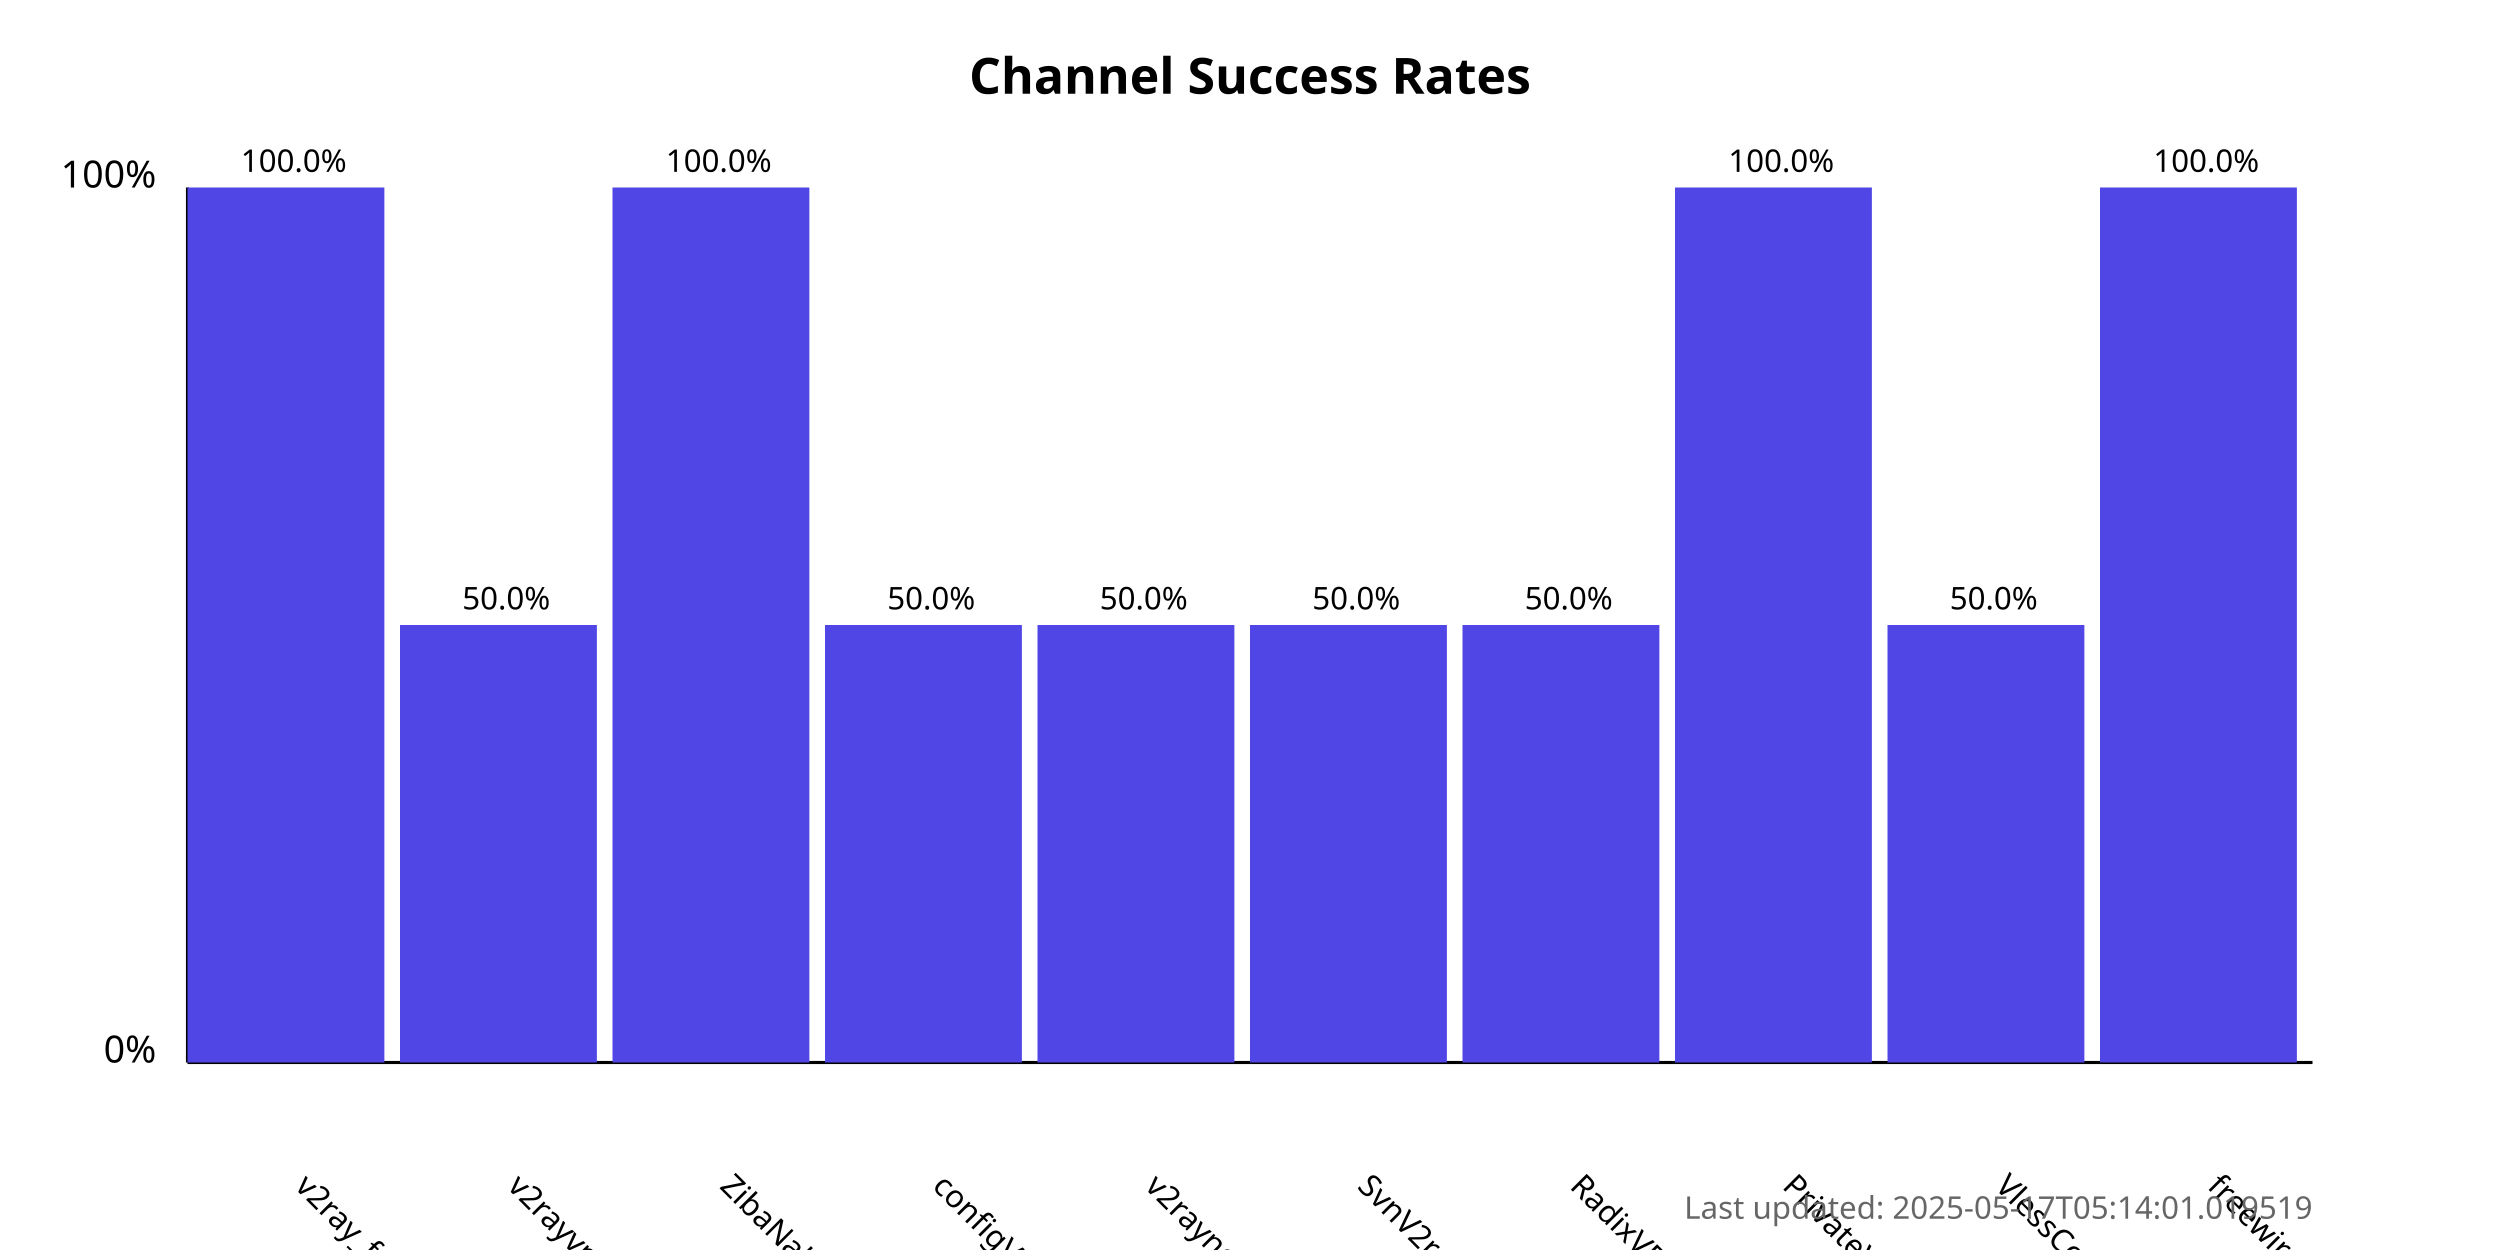
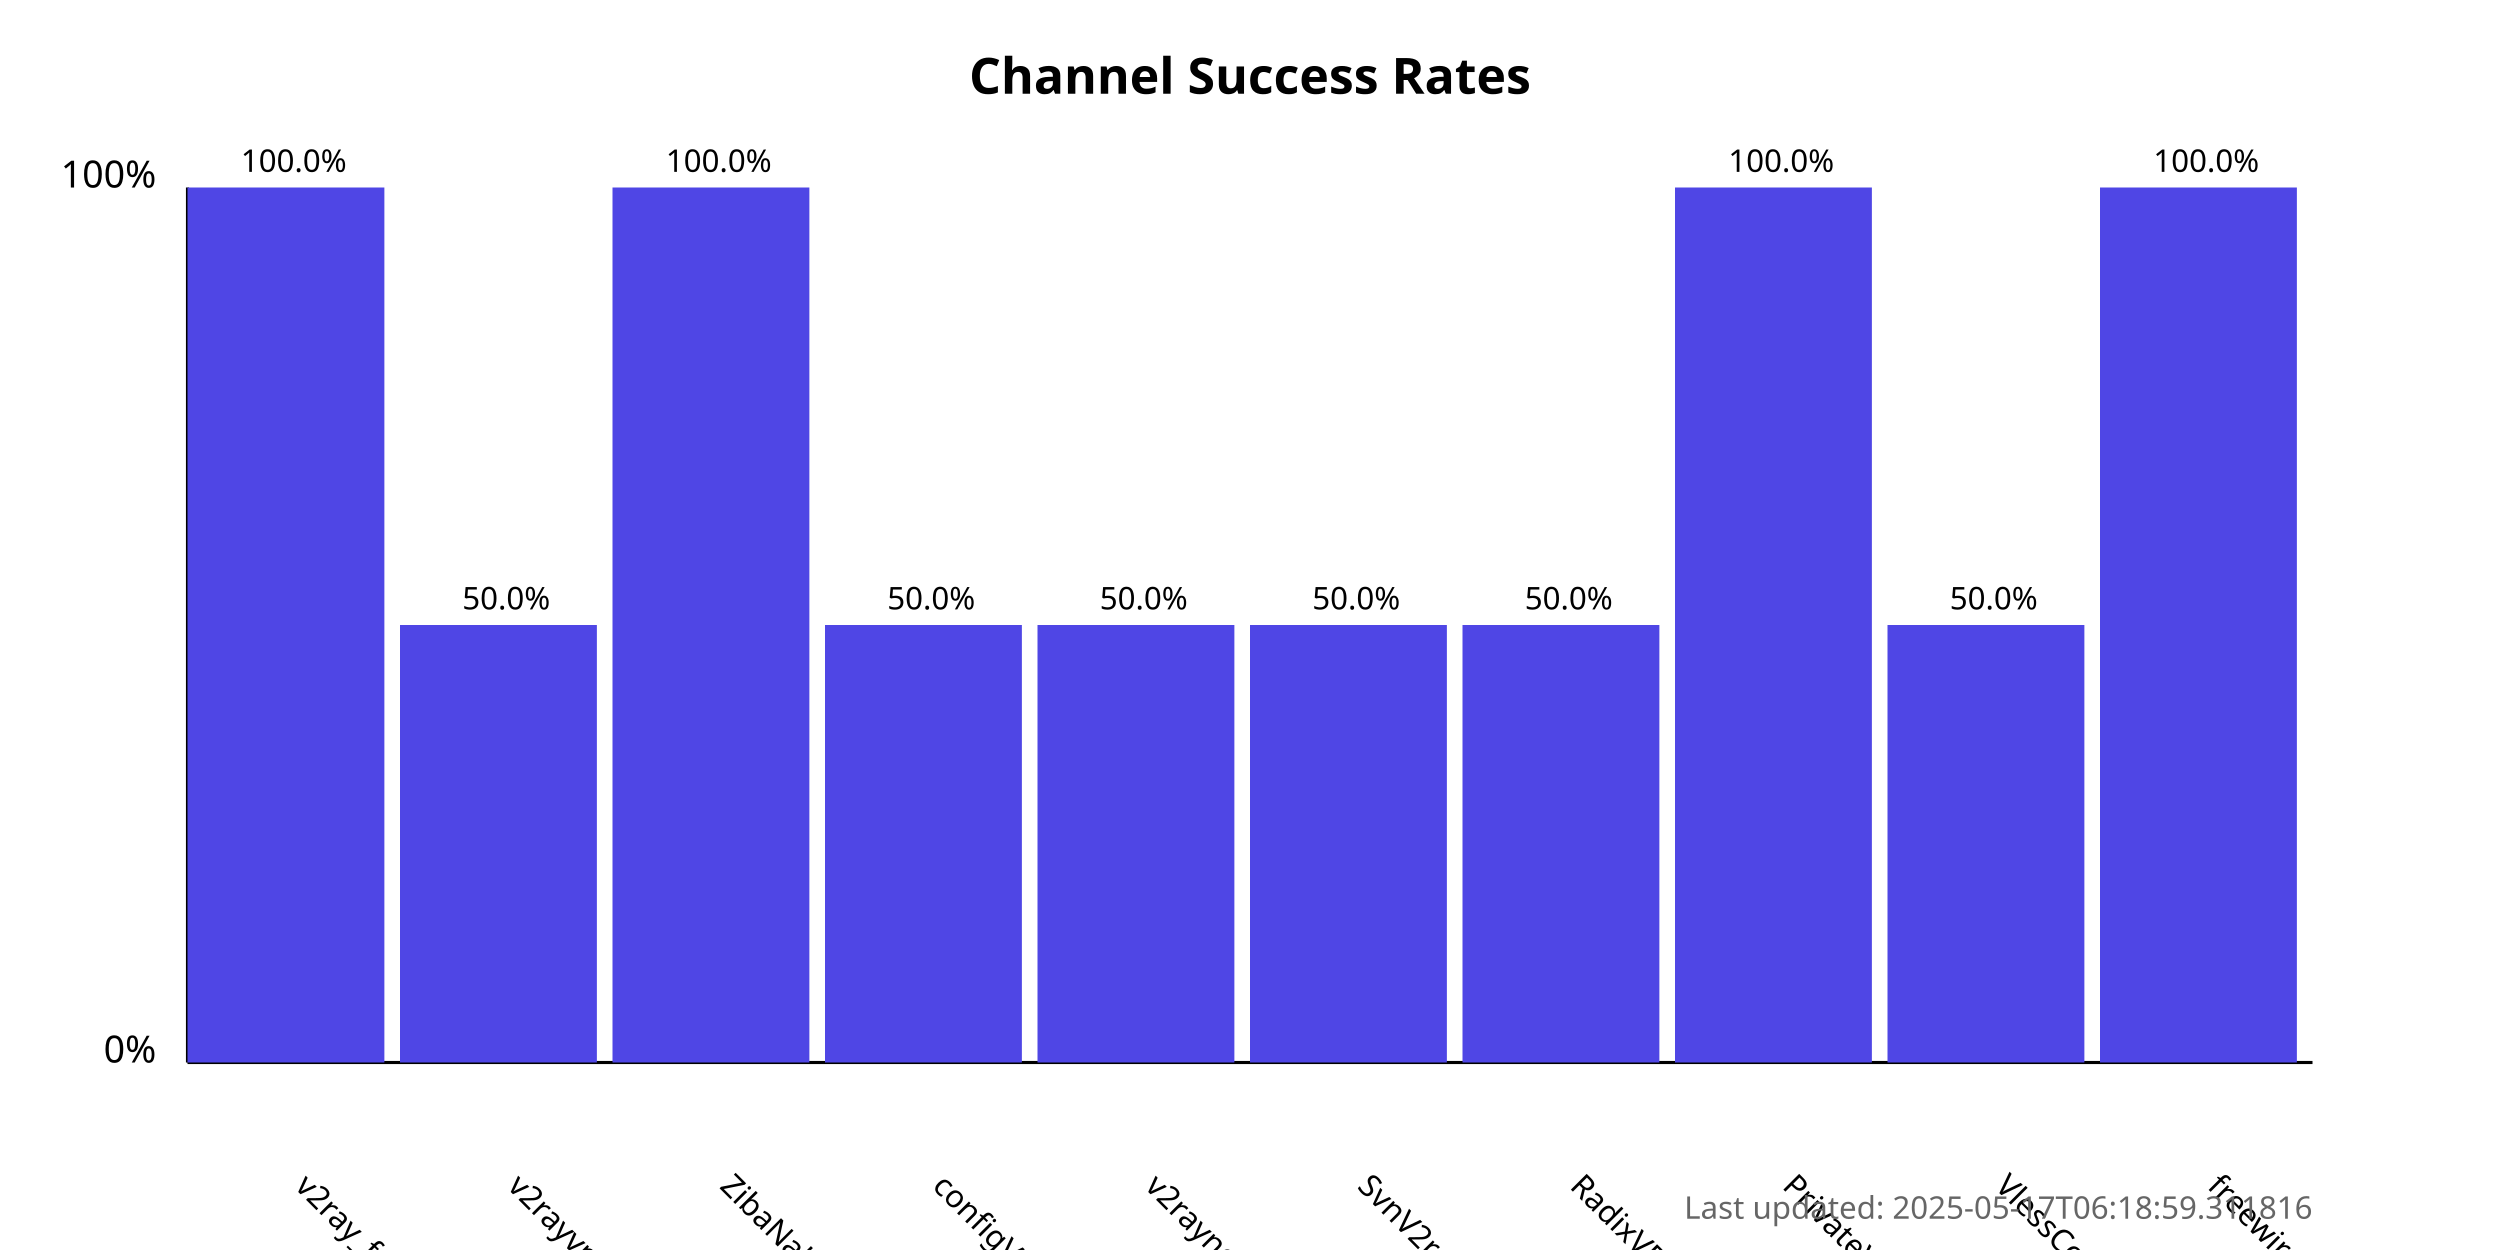
<svg xmlns="http://www.w3.org/2000/svg" width="800" height="400">
  <style>
            .chart-title { font: bold 16px sans-serif; }
            .axis-label { font: 12px sans-serif; }
            .tick-label { font: 10px sans-serif; }
            .bar { fill: #4f46e5; }
            .bar:hover { fill: #6366f1; }
            .timestamp { font: 10px sans-serif; fill: #666; }
        </style>
  <text x="400.0" y="30" text-anchor="middle" class="chart-title">
            Channel Success Rates
        </text>
  <line x1="60" y1="340" x2="60" y2="60" stroke="black" stroke-width="1" />
  <line x1="60" y1="340" x2="740" y2="340" stroke="black" stroke-width="1" />
  <text x="50" y="340" text-anchor="end" class="axis-label">0%</text>
  <text x="50" y="60" text-anchor="end" class="axis-label">100%</text>
  <g>
    <rect x="60" y="60.0" width="63.0" height="280.0" class="bar" />
    <text x="94.0" y="380" transform="rotate(45, 94.0, 380)" text-anchor="start" class="tick-label">
                v2ray_free_conf
            </text>
    <text x="94.0" y="55.0" text-anchor="middle" class="tick-label">
                100.0%
            </text>
  </g>
  <g>
    <rect x="128.0" y="200.0" width="63.0" height="140.0" class="bar" />
    <text x="162.0" y="380" transform="rotate(45, 162.0, 380)" text-anchor="start" class="tick-label">
                v2rayvpno
            </text>
    <text x="162.0" y="195.0" text-anchor="middle" class="tick-label">
                50.0%
            </text>
  </g>
  <g>
    <rect x="196.0" y="60.0" width="63.0" height="280.0" class="bar" />
    <text x="230.0" y="380" transform="rotate(45, 230.0, 380)" text-anchor="start" class="tick-label">
                ZibaNabz
            </text>
    <text x="230.0" y="55.0" text-anchor="middle" class="tick-label">
                100.0%
            </text>
  </g>
  <g>
    <rect x="264.0" y="200.0" width="63.0" height="140.0" class="bar" />
    <text x="298.0" y="380" transform="rotate(45, 298.0, 380)" text-anchor="start" class="tick-label">
                configV2rayForFree
            </text>
    <text x="298.0" y="195.0" text-anchor="middle" class="tick-label">
                50.0%
            </text>
  </g>
  <g>
    <rect x="332.0" y="200.0" width="63.0" height="140.0" class="bar" />
    <text x="366.0" y="380" transform="rotate(45, 366.0, 380)" text-anchor="start" class="tick-label">
                v2rayngvpn
            </text>
    <text x="366.0" y="195.0" text-anchor="middle" class="tick-label">
                50.0%
            </text>
  </g>
  <g>
    <rect x="400.0" y="200.0" width="63.0" height="140.0" class="bar" />
    <text x="434.0" y="380" transform="rotate(45, 434.0, 380)" text-anchor="start" class="tick-label">
                SvnV2ray
            </text>
    <text x="434.0" y="195.0" text-anchor="middle" class="tick-label">
                50.0%
            </text>
  </g>
  <g>
    <rect x="468.0" y="200.0" width="63.0" height="140.0" class="bar" />
    <text x="502.0" y="380" transform="rotate(45, 502.0, 380)" text-anchor="start" class="tick-label">
                RadixVPN
            </text>
    <text x="502.0" y="195.0" text-anchor="middle" class="tick-label">
                50.0%
            </text>
  </g>
  <g>
    <rect x="536.0" y="60.0" width="63.0" height="280.0" class="bar" />
    <text x="570.0" y="380" transform="rotate(45, 570.0, 380)" text-anchor="start" class="tick-label">
                PrivateVPNs
            </text>
    <text x="570.0" y="55.0" text-anchor="middle" class="tick-label">
                100.0%
            </text>
  </g>
  <g>
    <rect x="604.0" y="200.0" width="63.0" height="140.0" class="bar" />
    <text x="638.0" y="380" transform="rotate(45, 638.0, 380)" text-anchor="start" class="tick-label">
                VlessConfig
            </text>
    <text x="638.0" y="195.0" text-anchor="middle" class="tick-label">
                50.0%
            </text>
  </g>
  <g>
    <rect x="672.0" y="60.0" width="63.0" height="280.0" class="bar" />
    <text x="706.0" y="380" transform="rotate(45, 706.0, 380)" text-anchor="start" class="tick-label">
                freewireguard
            </text>
    <text x="706.0" y="55.0" text-anchor="middle" class="tick-label">
                100.0%
            </text>
  </g>
  <text x="740" y="390" text-anchor="end" class="timestamp">
-             Last updated: 2025-05-17T05:14:01.019519
+             Last updated: 2025-05-17T06:18:59.311816
        </text>
</svg>
